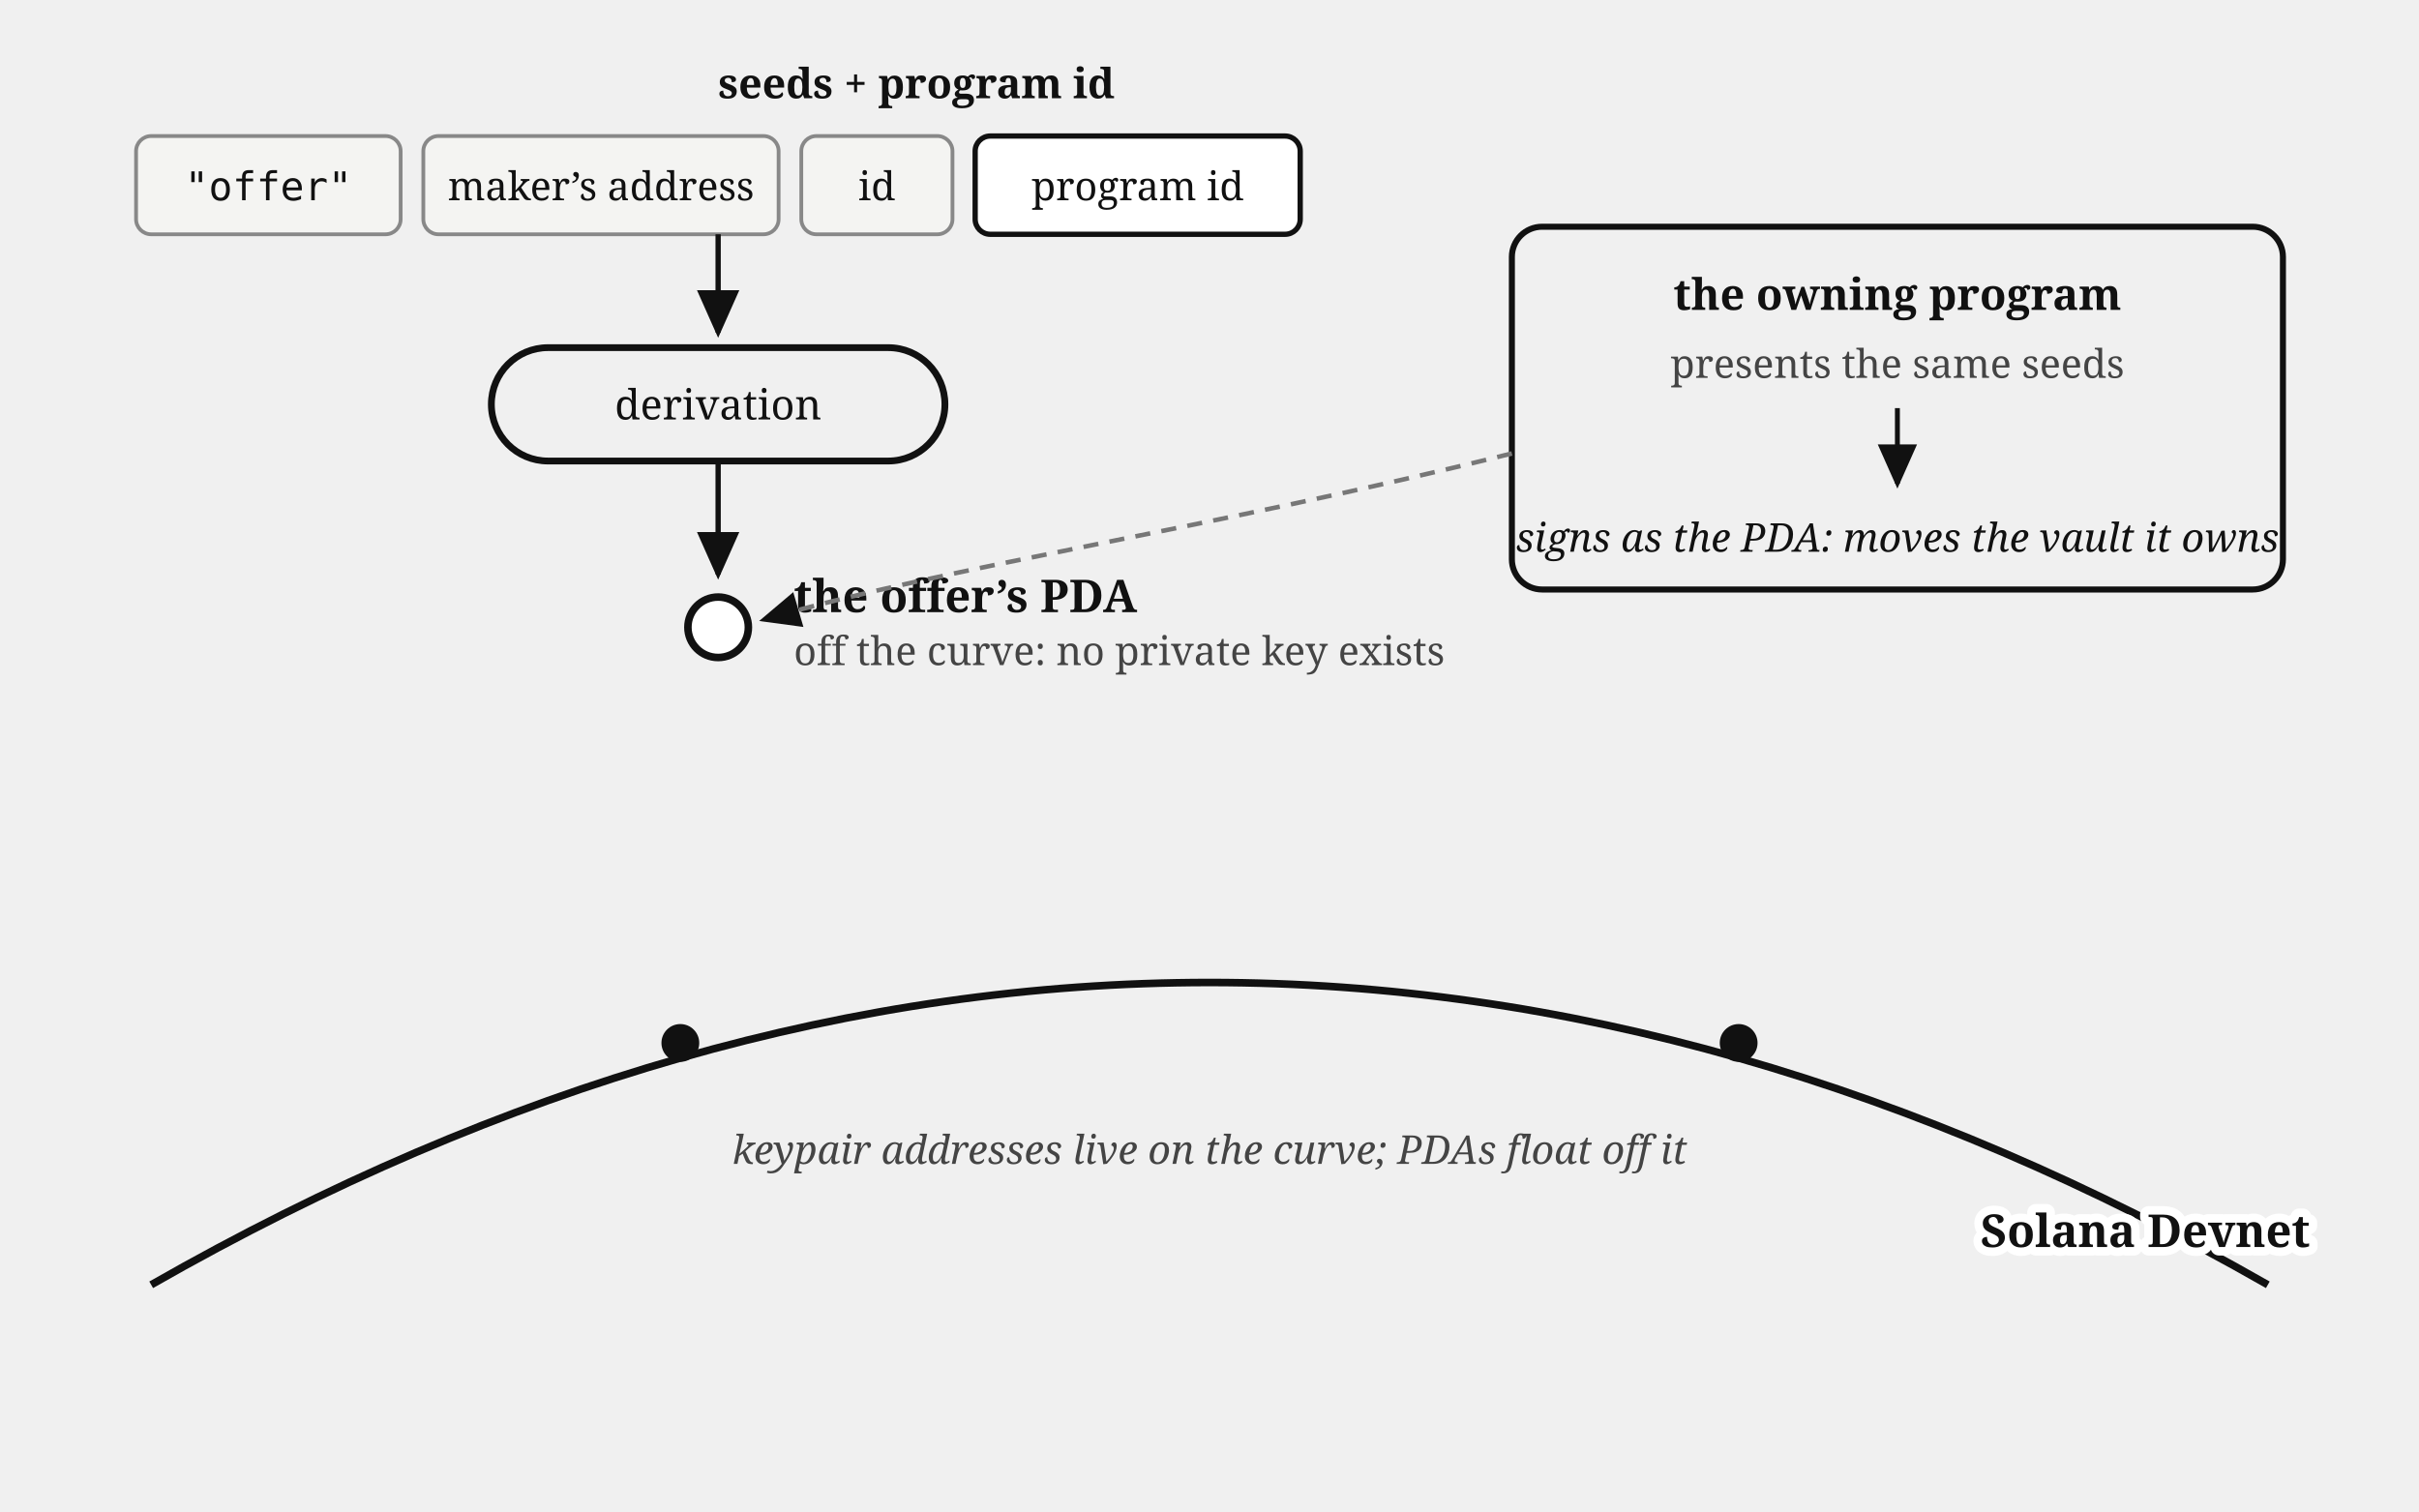
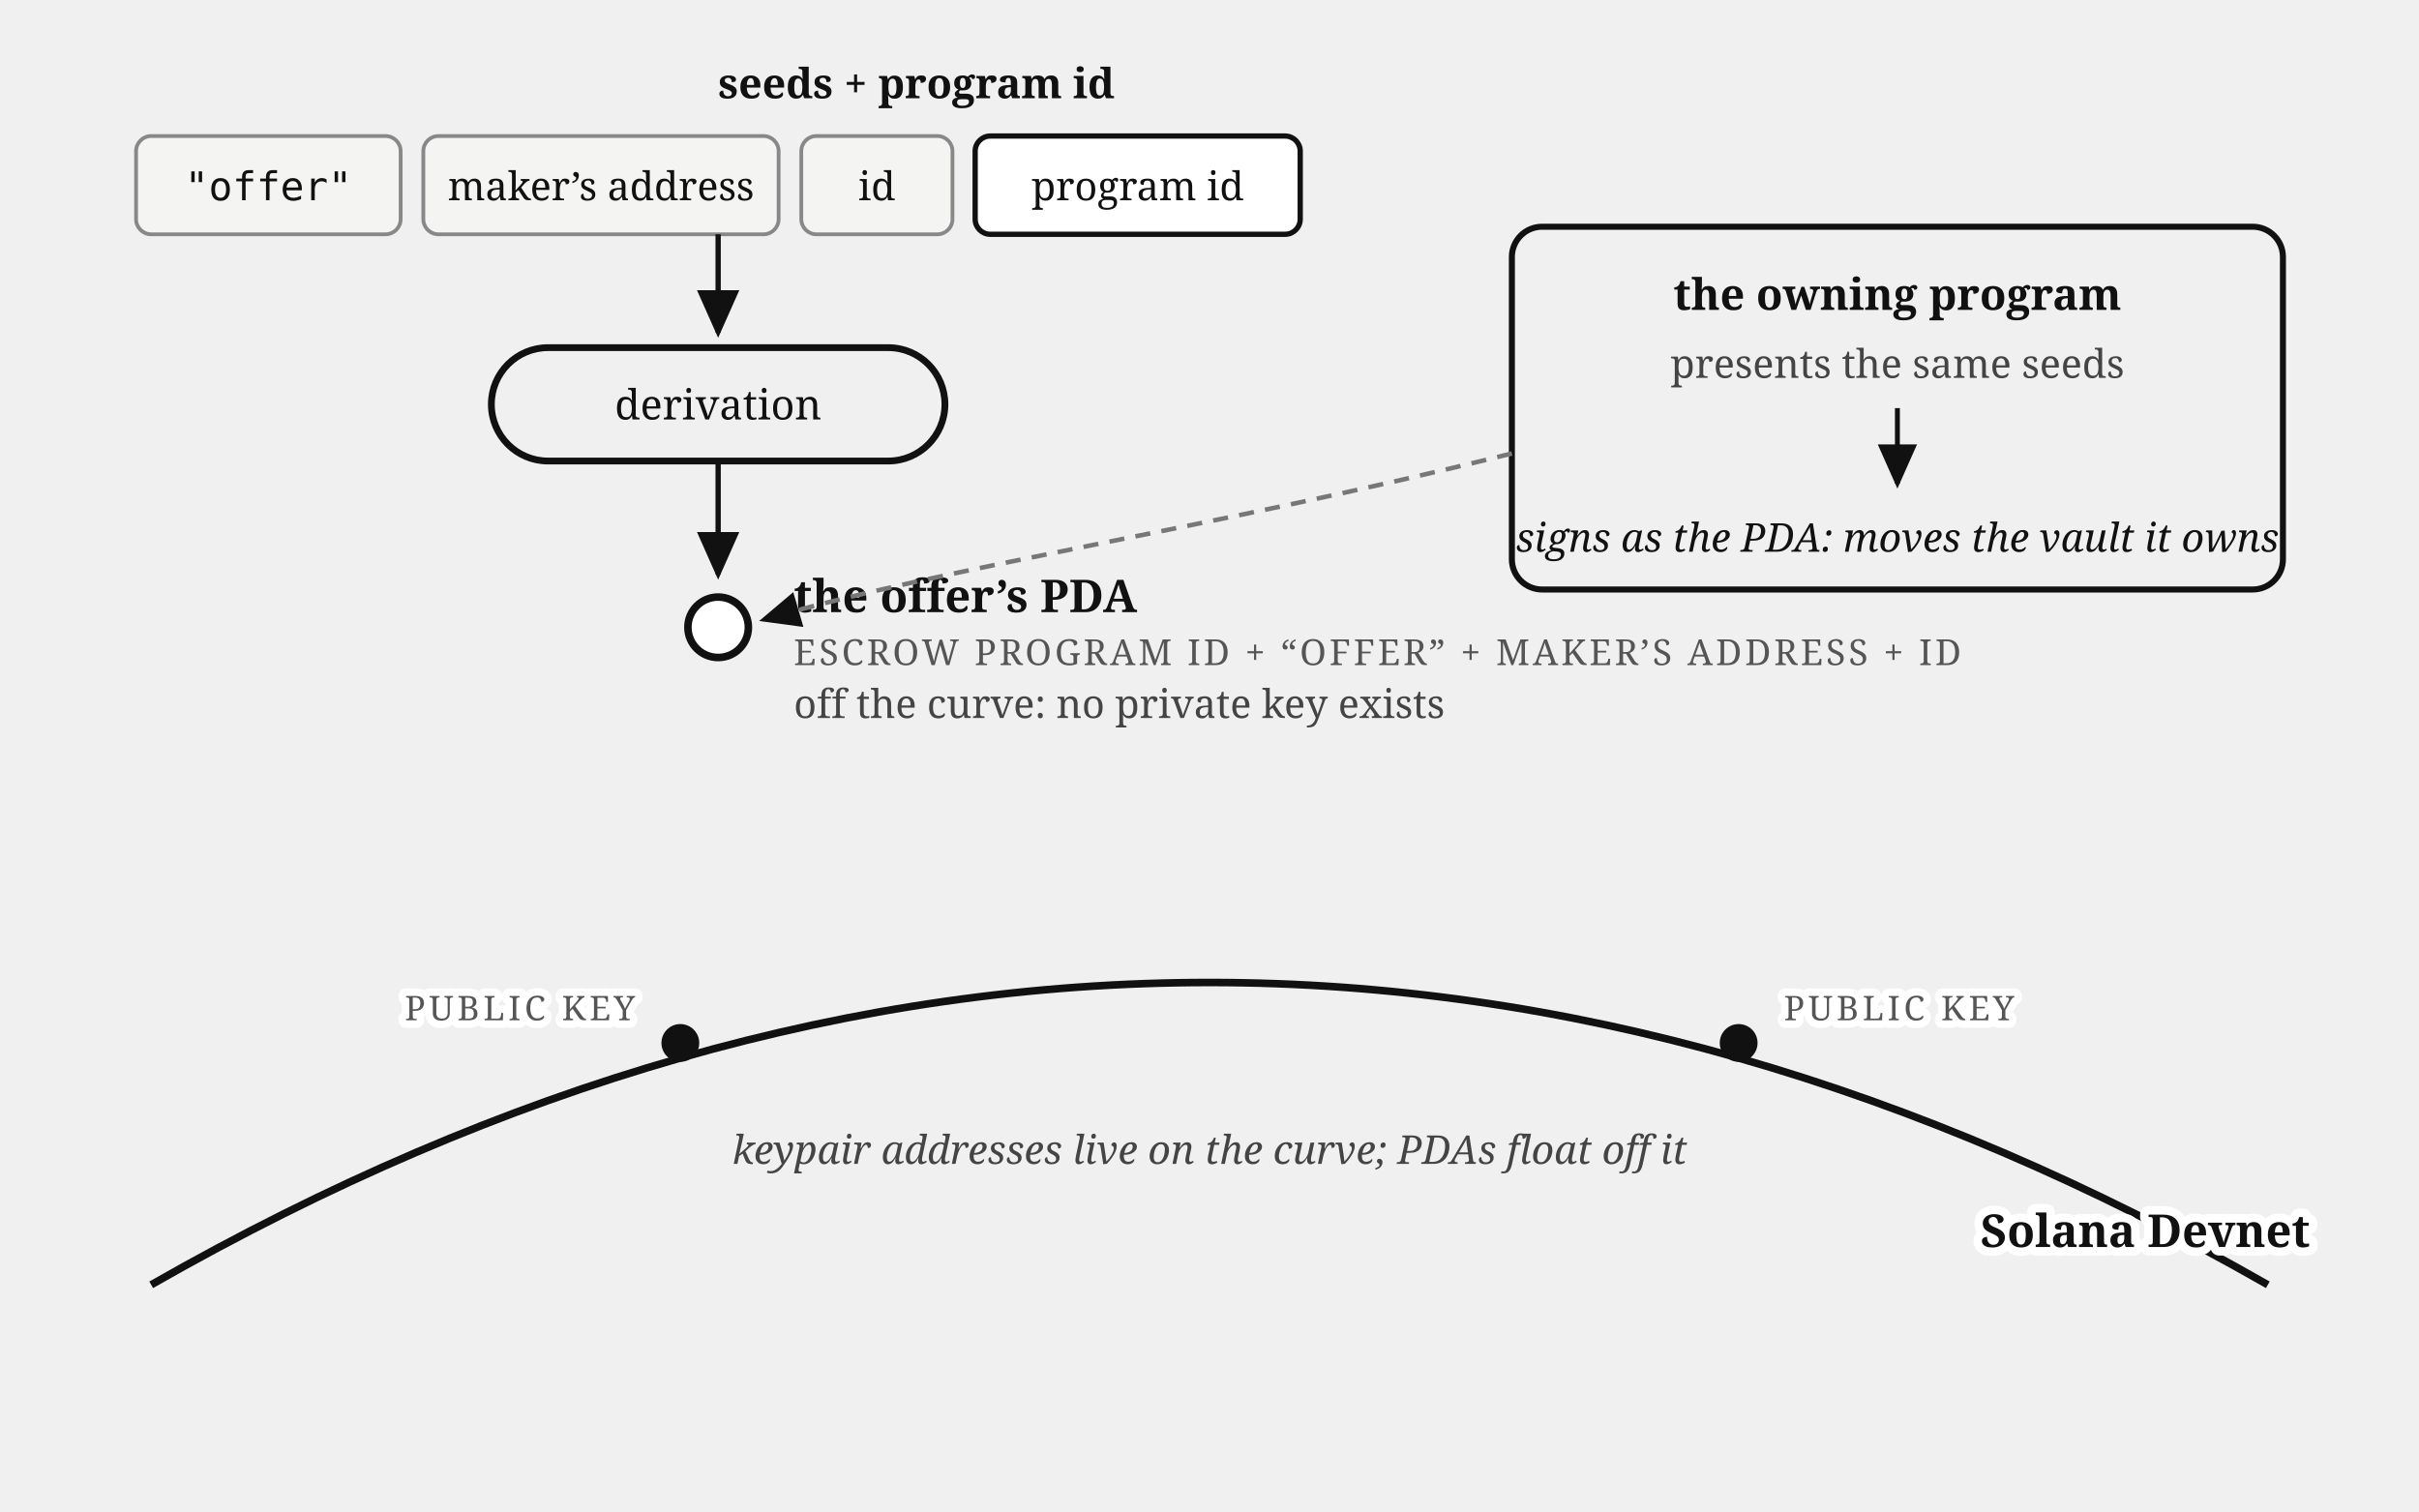
<svg xmlns="http://www.w3.org/2000/svg" viewBox="0 0 640 400" font-family="Georgia, serif" fill="#111">
  <defs>
    <marker id="arr3" markerWidth="9" markerHeight="8" refX="8" refY="4" orient="auto">
      <path d="M0,0 L9,4 L0,8 z" fill="#111" />
    </marker>
  </defs>
  <rect x="36" y="36" width="70" height="26" rx="4" fill="#f4f4f2" stroke="#888" />
  <text x="71" y="53" font-size="10.5" text-anchor="middle" font-family="Menlo, monospace">"offer"</text>
  <rect x="112" y="36" width="94" height="26" rx="4" fill="#f4f4f2" stroke="#888" />
  <text x="159" y="53" font-size="10.5" text-anchor="middle">maker’s address</text>
  <rect x="212" y="36" width="40" height="26" rx="4" fill="#f4f4f2" stroke="#888" />
  <text x="232" y="53" font-size="10.5" text-anchor="middle">id</text>
  <rect x="258" y="36" width="86" height="26" rx="4" fill="#fff" stroke="#111" stroke-width="1.4" />
  <text x="301" y="53" font-size="10.5" text-anchor="middle">program id</text>
  <text x="190" y="26" font-size="11" font-weight="bold">seeds + program id</text>
  <path d="M 190,62 v 26" stroke="#111" stroke-width="1.4" marker-end="url(#arr3)" />
  <rect x="130" y="92" width="120" height="30" rx="15" fill="none" stroke="#111" stroke-width="1.8" />
  <text x="190" y="111" font-size="11" text-anchor="middle">derivation</text>
  <path d="M 190,122 v 30" stroke="#111" stroke-width="1.4" marker-end="url(#arr3)" />
  <circle cx="190" cy="166" r="8" fill="#fff" stroke="#111" stroke-width="2" />
  <text x="210" y="162" font-size="12" font-weight="bold">the offer’s PDA</text>
-   <text x="210" y="176" font-size="10.5" fill="#444">off the curve: no private key exists</text>
+   <text x="210" y="176" font-size="9.5" letter-spacing="0.8" fill="#555">ESCROW PROGRAM ID + “OFFER” + MAKER’S ADDRESS + ID</text>
+   <text x="210" y="190" font-size="10.5" fill="#444">off the curve: no private key exists</text>
  <path d="M 40,340 Q 320,180 600,340" fill="none" stroke="#111" stroke-width="2" />
  <circle cx="180" cy="276" r="5" fill="#111" />
+   <text stroke="#fff" stroke-width="4" paint-order="stroke" stroke-linejoin="round" x="168" y="270" font-size="9" letter-spacing="1" fill="#555" text-anchor="end">PUBLIC KEY</text>
  <circle cx="460" cy="276" r="5" fill="#111" />
+   <text stroke="#fff" stroke-width="4" paint-order="stroke" stroke-linejoin="round" x="472" y="270" font-size="9" letter-spacing="1" fill="#555">PUBLIC KEY</text>
  <text x="320" y="308" font-size="10.5" fill="#444" text-anchor="middle" font-style="italic">keypair addresses live on the curve; PDAs float off it</text>
  <rect x="400" y="60" width="204" height="96" rx="8" fill="none" stroke="#111" stroke-width="1.6" />
  <text x="502" y="82" font-size="11.5" font-weight="bold" text-anchor="middle">the owning program</text>
  <text x="502" y="100" font-size="10.5" fill="#444" text-anchor="middle">presents the same seeds</text>
  <path d="M 502,108 v 20" stroke="#111" stroke-width="1.3" marker-end="url(#arr3)" />
  <text x="502" y="146" font-size="10.5" text-anchor="middle" font-style="italic">signs as the PDA: moves the vault it owns</text>
  <path d="M 400,120 C 320,140 250,150 202,164" stroke="#777" stroke-width="1.2" stroke-dasharray="4 3" fill="none" marker-end="url(#arr3)" />
  <text stroke="#fff" stroke-width="4.5" paint-order="stroke" stroke-linejoin="round" x="524" y="330" font-size="12" font-weight="bold">Solana Devnet</text>
</svg>
